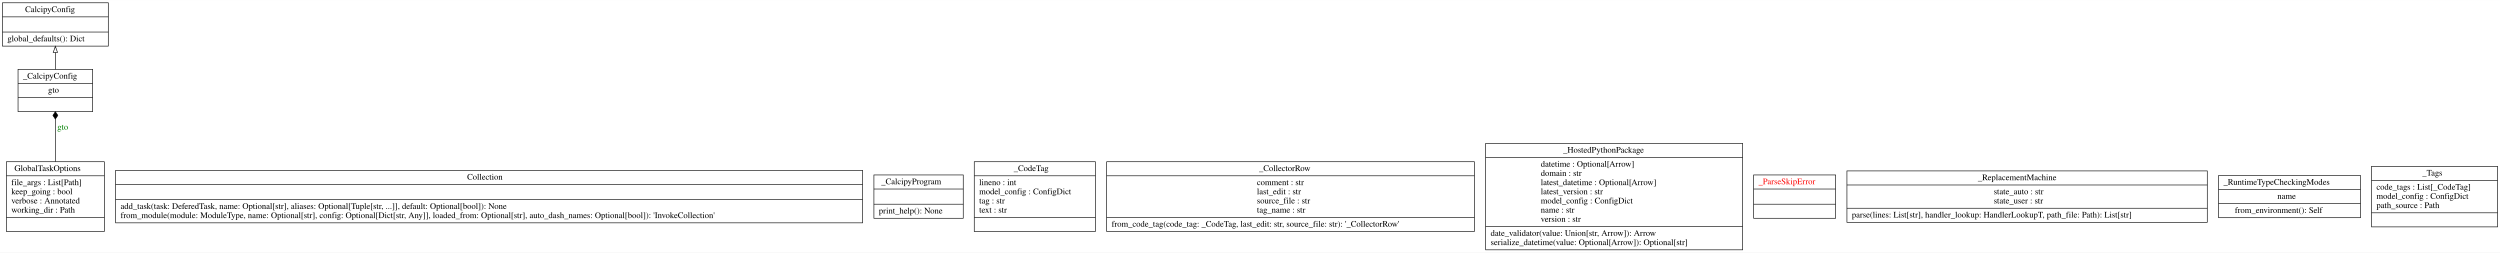
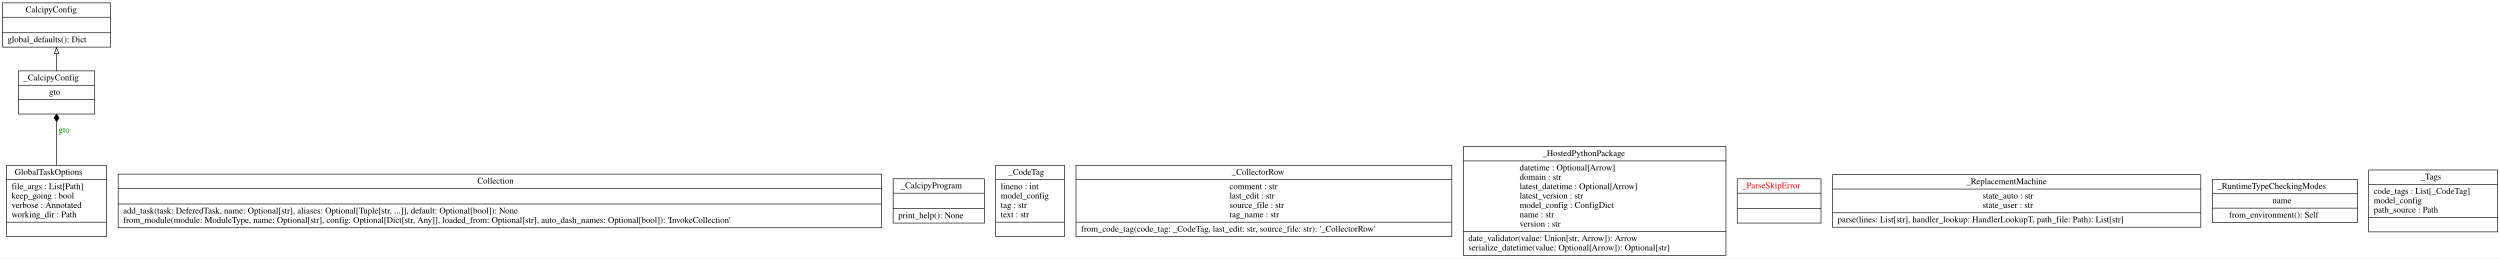
- <svg xmlns="http://www.w3.org/2000/svg" width="4087pt" height="413pt" viewBox="0.00 0.00 4086.50 412.80">
+ <svg xmlns="http://www.w3.org/2000/svg" width="3999pt" height="413pt" viewBox="0.00 0.00 3998.50 412.80">
  <g id="graph0" class="graph" transform="scale(1 1) rotate(0) translate(4 408.8)">
-     <polygon fill="white" stroke="transparent" points="-4,4 -4,-408.8 4082.5,-408.8 4082.5,4 -4,4" />
+     <polygon fill="white" stroke="transparent" points="-4,4 -4,-408.8 3994.5,-408.8 3994.5,4 -4,4" />
    <g id="node1" class="node">
      <polygon fill="none" stroke="black" points="0,-333.5 0,-404.3 173,-404.3 173,-333.5 0,-333.5" />
      <text text-anchor="start" x="37" y="-389.1" font-family="Times,serif" font-size="14.00">CalcipyConfig</text>
      <polyline fill="none" stroke="black" points="0,-381.3 173,-381.3 " />
      <polyline fill="none" stroke="black" points="0,-356.5 173,-356.5 " />
      <text text-anchor="start" x="8" y="-341.3" font-family="Times,serif" font-size="14.00">global_defaults(): Dict</text>
    </g>
    <g id="node2" class="node">
      <polygon fill="none" stroke="black" points="185,-44.6 185,-130.4 1406,-130.4 1406,-44.6 185,-44.6" />
      <text text-anchor="start" x="759.5" y="-115.2" font-family="Times,serif" font-size="14.00">Collection</text>
      <polyline fill="none" stroke="black" points="185,-107.4 1406,-107.4 " />
      <polyline fill="none" stroke="black" points="185,-82.6 1406,-82.6 " />
      <text text-anchor="start" x="193" y="-67.4" font-family="Times,serif" font-size="14.00">add_task(task: DeferedTask, name: Optional[str], aliases: Optional[Tuple[str, ...]], default: Optional[bool]): None</text>
      <text text-anchor="start" x="193" y="-52.4" font-family="Times,serif" font-size="14.00">from_module(module: ModuleType, name: Optional[str], config: Optional[Dict[str, Any]], loaded_from: Optional[str], auto_dash_names: Optional[bool]): 'InvokeCollection'</text>
    </g>
    <g id="node3" class="node">
      <polygon fill="none" stroke="black" points="6.5,-30.5 6.5,-144.5 166.5,-144.5 166.5,-30.5 6.5,-30.5" />
      <text text-anchor="start" x="19.5" y="-129.3" font-family="Times,serif" font-size="14.00">GlobalTaskOptions</text>
      <polyline fill="none" stroke="black" points="6.5,-121.5 166.5,-121.5 " />
      <text text-anchor="start" x="14.5" y="-106.3" font-family="Times,serif" font-size="14.00">file_args : List[Path]</text>
      <text text-anchor="start" x="14.5" y="-91.3" font-family="Times,serif" font-size="14.00">keep_going : bool</text>
      <text text-anchor="start" x="14.5" y="-76.3" font-family="Times,serif" font-size="14.00">verbose : Annotated</text>
      <text text-anchor="start" x="14.5" y="-61.3" font-family="Times,serif" font-size="14.00">working_dir : Path</text>
      <polyline fill="none" stroke="black" points="6.5,-53.5 166.5,-53.5 " />
      <text text-anchor="start" x="84" y="-38.3" font-family="Times,serif" font-size="14.00"> </text>
    </g>
    <g id="node4" class="node">
      <polygon fill="none" stroke="black" points="25.5,-226.5 25.5,-295.5 147.5,-295.5 147.5,-226.5 25.5,-226.5" />
      <text text-anchor="start" x="33.5" y="-280.3" font-family="Times,serif" font-size="14.00">_CalcipyConfig</text>
      <polyline fill="none" stroke="black" points="25.5,-272.5 147.5,-272.5 " />
      <text text-anchor="start" x="74.5" y="-257.3" font-family="Times,serif" font-size="14.00">gto</text>
      <polyline fill="none" stroke="black" points="25.5,-249.5 147.5,-249.5 " />
      <text text-anchor="start" x="84" y="-234.3" font-family="Times,serif" font-size="14.00"> </text>
    </g>
    <g id="edge2" class="edge">
      <path fill="none" stroke="black" d="M86.5,-144.66C86.5,-167.19 86.5,-192.84 86.5,-214.22" />
      <polygon fill="black" stroke="black" points="86.5,-214.26 90.5,-220.26 86.5,-226.26 82.5,-220.26 86.5,-214.26" />
      <text text-anchor="middle" x="98.5" y="-196.8" font-family="Times,serif" font-size="14.00" fill="green">gto</text>
    </g>
    <g id="edge1" class="edge">
      <path fill="none" stroke="black" d="M86.5,-295.51C86.5,-304.22 86.5,-313.76 86.5,-322.96" />
      <polygon fill="none" stroke="black" points="83,-323.15 86.5,-333.15 90,-323.15 83,-323.15" />
    </g>
    <g id="node5" class="node">
      <polygon fill="none" stroke="black" points="1424.5,-52.1 1424.5,-122.9 1570.5,-122.9 1570.5,-52.1 1424.5,-52.1" />
      <text text-anchor="start" x="1436.5" y="-107.7" font-family="Times,serif" font-size="14.00">_CalcipyProgram</text>
      <polyline fill="none" stroke="black" points="1424.5,-99.9 1570.5,-99.9 " />
      <polyline fill="none" stroke="black" points="1424.5,-75.1 1570.5,-75.1 " />
      <text text-anchor="start" x="1432.5" y="-59.9" font-family="Times,serif" font-size="14.00">print_help(): None</text>
    </g>
    <g id="node6" class="node">
-       <polygon fill="none" stroke="black" points="1588.5,-30.5 1588.5,-144.5 1786.5,-144.5 1786.5,-30.5 1588.5,-30.5" />
-       <text text-anchor="start" x="1653" y="-129.3" font-family="Times,serif" font-size="14.00">_CodeTag</text>
-       <polyline fill="none" stroke="black" points="1588.5,-121.5 1786.5,-121.5 " />
+       <polygon fill="none" stroke="black" points="1588.5,-30.5 1588.5,-144.5 1698.5,-144.5 1698.5,-30.5 1588.5,-30.5" />
+       <text text-anchor="start" x="1609" y="-129.3" font-family="Times,serif" font-size="14.00">_CodeTag</text>
+       <polyline fill="none" stroke="black" points="1588.5,-121.5 1698.5,-121.5 " />
      <text text-anchor="start" x="1596.5" y="-106.3" font-family="Times,serif" font-size="14.00">lineno : int</text>
-       <text text-anchor="start" x="1596.5" y="-91.3" font-family="Times,serif" font-size="14.00">model_config : ConfigDict</text>
+       <text text-anchor="start" x="1596.5" y="-91.3" font-family="Times,serif" font-size="14.00">model_config</text>
      <text text-anchor="start" x="1596.5" y="-76.3" font-family="Times,serif" font-size="14.00">tag : str</text>
      <text text-anchor="start" x="1596.5" y="-61.3" font-family="Times,serif" font-size="14.00">text : str</text>
-       <polyline fill="none" stroke="black" points="1588.5,-53.5 1786.5,-53.5 " />
-       <text text-anchor="start" x="1685" y="-38.3" font-family="Times,serif" font-size="14.00"> </text>
+       <polyline fill="none" stroke="black" points="1588.5,-53.5 1698.5,-53.5 " />
+       <text text-anchor="start" x="1641" y="-38.3" font-family="Times,serif" font-size="14.00"> </text>
    </g>
    <g id="node7" class="node">
-       <polygon fill="none" stroke="black" points="1805,-30.5 1805,-144.5 2406,-144.5 2406,-30.5 1805,-30.5" />
-       <text text-anchor="start" x="2054" y="-129.3" font-family="Times,serif" font-size="14.00">_CollectorRow</text>
-       <polyline fill="none" stroke="black" points="1805,-121.5 2406,-121.5 " />
-       <text text-anchor="start" x="2050.5" y="-106.3" font-family="Times,serif" font-size="14.00">comment : str</text>
-       <text text-anchor="start" x="2050.5" y="-91.3" font-family="Times,serif" font-size="14.00">last_edit : str</text>
-       <text text-anchor="start" x="2050.5" y="-76.3" font-family="Times,serif" font-size="14.00">source_file : str</text>
-       <text text-anchor="start" x="2050.5" y="-61.3" font-family="Times,serif" font-size="14.00">tag_name : str</text>
-       <polyline fill="none" stroke="black" points="1805,-53.5 2406,-53.5 " />
-       <text text-anchor="start" x="1813" y="-38.3" font-family="Times,serif" font-size="14.00">from_code_tag(code_tag: _CodeTag, last_edit: str, source_file: str): '_CollectorRow'</text>
+       <polygon fill="none" stroke="black" points="1717,-30.5 1717,-144.5 2318,-144.5 2318,-30.5 1717,-30.5" />
+       <text text-anchor="start" x="1966" y="-129.3" font-family="Times,serif" font-size="14.00">_CollectorRow</text>
+       <polyline fill="none" stroke="black" points="1717,-121.5 2318,-121.5 " />
+       <text text-anchor="start" x="1962.5" y="-106.3" font-family="Times,serif" font-size="14.00">comment : str</text>
+       <text text-anchor="start" x="1962.5" y="-91.3" font-family="Times,serif" font-size="14.00">last_edit : str</text>
+       <text text-anchor="start" x="1962.5" y="-76.3" font-family="Times,serif" font-size="14.00">source_file : str</text>
+       <text text-anchor="start" x="1962.5" y="-61.3" font-family="Times,serif" font-size="14.00">tag_name : str</text>
+       <polyline fill="none" stroke="black" points="1717,-53.5 2318,-53.5 " />
+       <text text-anchor="start" x="1725" y="-38.3" font-family="Times,serif" font-size="14.00">from_code_tag(code_tag: _CodeTag, last_edit: str, source_file: str): '_CollectorRow'</text>
    </g>
    <g id="node8" class="node">
-       <polygon fill="none" stroke="black" points="2424.5,-0.5 2424.5,-174.5 2844.5,-174.5 2844.5,-0.5 2424.5,-0.5" />
-       <text text-anchor="start" x="2551" y="-159.3" font-family="Times,serif" font-size="14.00">_HostedPythonPackage</text>
-       <polyline fill="none" stroke="black" points="2424.5,-151.5 2844.5,-151.5 " />
-       <text text-anchor="start" x="2514.5" y="-136.3" font-family="Times,serif" font-size="14.00">datetime : Optional[Arrow]</text>
-       <text text-anchor="start" x="2514.5" y="-121.3" font-family="Times,serif" font-size="14.00">domain : str</text>
-       <text text-anchor="start" x="2514.5" y="-106.3" font-family="Times,serif" font-size="14.00">latest_datetime : Optional[Arrow]</text>
-       <text text-anchor="start" x="2514.5" y="-91.3" font-family="Times,serif" font-size="14.00">latest_version : str</text>
-       <text text-anchor="start" x="2514.5" y="-76.3" font-family="Times,serif" font-size="14.00">model_config : ConfigDict</text>
-       <text text-anchor="start" x="2514.5" y="-61.3" font-family="Times,serif" font-size="14.00">name : str</text>
-       <text text-anchor="start" x="2514.5" y="-46.3" font-family="Times,serif" font-size="14.00">version : str</text>
-       <polyline fill="none" stroke="black" points="2424.5,-38.5 2844.5,-38.5 " />
-       <text text-anchor="start" x="2432.5" y="-23.3" font-family="Times,serif" font-size="14.00">date_validator(value: Union[str, Arrow]): Arrow</text>
-       <text text-anchor="start" x="2432.5" y="-8.3" font-family="Times,serif" font-size="14.00">serialize_datetime(value: Optional[Arrow]): Optional[str]</text>
+       <polygon fill="none" stroke="black" points="2336.5,-0.5 2336.5,-174.5 2756.5,-174.5 2756.5,-0.5 2336.5,-0.5" />
+       <text text-anchor="start" x="2463" y="-159.3" font-family="Times,serif" font-size="14.00">_HostedPythonPackage</text>
+       <polyline fill="none" stroke="black" points="2336.5,-151.5 2756.5,-151.5 " />
+       <text text-anchor="start" x="2426.5" y="-136.3" font-family="Times,serif" font-size="14.00">datetime : Optional[Arrow]</text>
+       <text text-anchor="start" x="2426.5" y="-121.3" font-family="Times,serif" font-size="14.00">domain : str</text>
+       <text text-anchor="start" x="2426.5" y="-106.3" font-family="Times,serif" font-size="14.00">latest_datetime : Optional[Arrow]</text>
+       <text text-anchor="start" x="2426.5" y="-91.3" font-family="Times,serif" font-size="14.00">latest_version : str</text>
+       <text text-anchor="start" x="2426.5" y="-76.3" font-family="Times,serif" font-size="14.00">model_config : ConfigDict</text>
+       <text text-anchor="start" x="2426.5" y="-61.3" font-family="Times,serif" font-size="14.00">name : str</text>
+       <text text-anchor="start" x="2426.5" y="-46.3" font-family="Times,serif" font-size="14.00">version : str</text>
+       <polyline fill="none" stroke="black" points="2336.5,-38.5 2756.5,-38.5 " />
+       <text text-anchor="start" x="2344.5" y="-23.3" font-family="Times,serif" font-size="14.00">date_validator(value: Union[str, Arrow]): Arrow</text>
+       <text text-anchor="start" x="2344.5" y="-8.3" font-family="Times,serif" font-size="14.00">serialize_datetime(value: Optional[Arrow]): Optional[str]</text>
    </g>
    <g id="node9" class="node">
-       <polygon fill="none" stroke="black" points="2862.5,-52.1 2862.5,-122.9 2996.5,-122.9 2996.5,-52.1 2862.5,-52.1" />
-       <text text-anchor="start" x="2870.5" y="-107.7" font-family="Times,serif" font-size="14.00" fill="red">_ParseSkipError</text>
-       <polyline fill="none" stroke="black" points="2862.5,-99.9 2996.5,-99.9 " />
-       <polyline fill="none" stroke="black" points="2862.5,-75.1 2996.5,-75.1 " />
-       <text text-anchor="start" x="2927" y="-59.9" font-family="Times,serif" font-size="14.00" fill="red"> </text>
+       <polygon fill="none" stroke="black" points="2774.5,-52.1 2774.5,-122.9 2908.5,-122.9 2908.5,-52.1 2774.5,-52.1" />
+       <text text-anchor="start" x="2782.5" y="-107.7" font-family="Times,serif" font-size="14.00" fill="red">_ParseSkipError</text>
+       <polyline fill="none" stroke="black" points="2774.5,-99.9 2908.5,-99.9 " />
+       <polyline fill="none" stroke="black" points="2774.5,-75.1 2908.5,-75.1 " />
+       <text text-anchor="start" x="2839" y="-59.9" font-family="Times,serif" font-size="14.00" fill="red"> </text>
    </g>
    <g id="node10" class="node">
-       <polygon fill="none" stroke="black" points="3015,-45.5 3015,-129.5 3604,-129.5 3604,-45.5 3015,-45.5" />
-       <text text-anchor="start" x="3229" y="-114.3" font-family="Times,serif" font-size="14.00">_ReplacementMachine</text>
-       <polyline fill="none" stroke="black" points="3015,-106.5 3604,-106.5 " />
-       <text text-anchor="start" x="3255" y="-91.3" font-family="Times,serif" font-size="14.00">state_auto : str</text>
-       <text text-anchor="start" x="3255" y="-76.3" font-family="Times,serif" font-size="14.00">state_user : str</text>
-       <polyline fill="none" stroke="black" points="3015,-68.5 3604,-68.5 " />
-       <text text-anchor="start" x="3023" y="-53.3" font-family="Times,serif" font-size="14.00">parse(lines: List[str], handler_lookup: HandlerLookupT, path_file: Path): List[str]</text>
+       <polygon fill="none" stroke="black" points="2927,-45.5 2927,-129.5 3516,-129.5 3516,-45.5 2927,-45.5" />
+       <text text-anchor="start" x="3141" y="-114.3" font-family="Times,serif" font-size="14.00">_ReplacementMachine</text>
+       <polyline fill="none" stroke="black" points="2927,-106.5 3516,-106.5 " />
+       <text text-anchor="start" x="3167" y="-91.3" font-family="Times,serif" font-size="14.00">state_auto : str</text>
+       <text text-anchor="start" x="3167" y="-76.3" font-family="Times,serif" font-size="14.00">state_user : str</text>
+       <polyline fill="none" stroke="black" points="2927,-68.5 3516,-68.5 " />
+       <text text-anchor="start" x="2935" y="-53.3" font-family="Times,serif" font-size="14.00">parse(lines: List[str], handler_lookup: HandlerLookupT, path_file: Path): List[str]</text>
    </g>
    <g id="node11" class="node">
-       <polygon fill="none" stroke="black" points="3622.5,-53 3622.5,-122 3854.5,-122 3854.5,-53 3622.5,-53" />
-       <text text-anchor="start" x="3630.5" y="-106.8" font-family="Times,serif" font-size="14.00">_RuntimeTypeCheckingModes</text>
-       <polyline fill="none" stroke="black" points="3622.5,-99 3854.5,-99 " />
-       <text text-anchor="start" x="3718.5" y="-83.8" font-family="Times,serif" font-size="14.00">name</text>
-       <polyline fill="none" stroke="black" points="3622.5,-76 3854.5,-76 " />
-       <text text-anchor="start" x="3649" y="-60.8" font-family="Times,serif" font-size="14.00">from_environment(): Self</text>
+       <polygon fill="none" stroke="black" points="3534.5,-53 3534.5,-122 3766.5,-122 3766.5,-53 3534.5,-53" />
+       <text text-anchor="start" x="3542.5" y="-106.8" font-family="Times,serif" font-size="14.00">_RuntimeTypeCheckingModes</text>
+       <polyline fill="none" stroke="black" points="3534.5,-99 3766.5,-99 " />
+       <text text-anchor="start" x="3630.5" y="-83.8" font-family="Times,serif" font-size="14.00">name</text>
+       <polyline fill="none" stroke="black" points="3534.5,-76 3766.5,-76 " />
+       <text text-anchor="start" x="3561" y="-60.8" font-family="Times,serif" font-size="14.00">from_environment(): Self</text>
    </g>
    <g id="node12" class="node">
-       <polygon fill="none" stroke="black" points="3872.5,-38 3872.5,-137 4078.5,-137 4078.5,-38 3872.5,-38" />
-       <text text-anchor="start" x="3955.5" y="-121.8" font-family="Times,serif" font-size="14.00">_Tags</text>
-       <polyline fill="none" stroke="black" points="3872.5,-114 4078.5,-114 " />
-       <text text-anchor="start" x="3880.5" y="-98.8" font-family="Times,serif" font-size="14.00">code_tags : List[_CodeTag]</text>
-       <text text-anchor="start" x="3880.5" y="-83.8" font-family="Times,serif" font-size="14.00">model_config : ConfigDict</text>
-       <text text-anchor="start" x="3880.5" y="-68.8" font-family="Times,serif" font-size="14.00">path_source : Path</text>
-       <polyline fill="none" stroke="black" points="3872.5,-61 4078.5,-61 " />
-       <text text-anchor="start" x="3973" y="-45.8" font-family="Times,serif" font-size="14.00"> </text>
+       <polygon fill="none" stroke="black" points="3784.5,-38 3784.5,-137 3990.5,-137 3990.5,-38 3784.5,-38" />
+       <text text-anchor="start" x="3867.5" y="-121.8" font-family="Times,serif" font-size="14.00">_Tags</text>
+       <polyline fill="none" stroke="black" points="3784.5,-114 3990.5,-114 " />
+       <text text-anchor="start" x="3792.5" y="-98.8" font-family="Times,serif" font-size="14.00">code_tags : List[_CodeTag]</text>
+       <text text-anchor="start" x="3792.5" y="-83.8" font-family="Times,serif" font-size="14.00">model_config</text>
+       <text text-anchor="start" x="3792.5" y="-68.8" font-family="Times,serif" font-size="14.00">path_source : Path</text>
+       <polyline fill="none" stroke="black" points="3784.5,-61 3990.5,-61 " />
+       <text text-anchor="start" x="3885" y="-45.8" font-family="Times,serif" font-size="14.00"> </text>
    </g>
  </g>
</svg>
